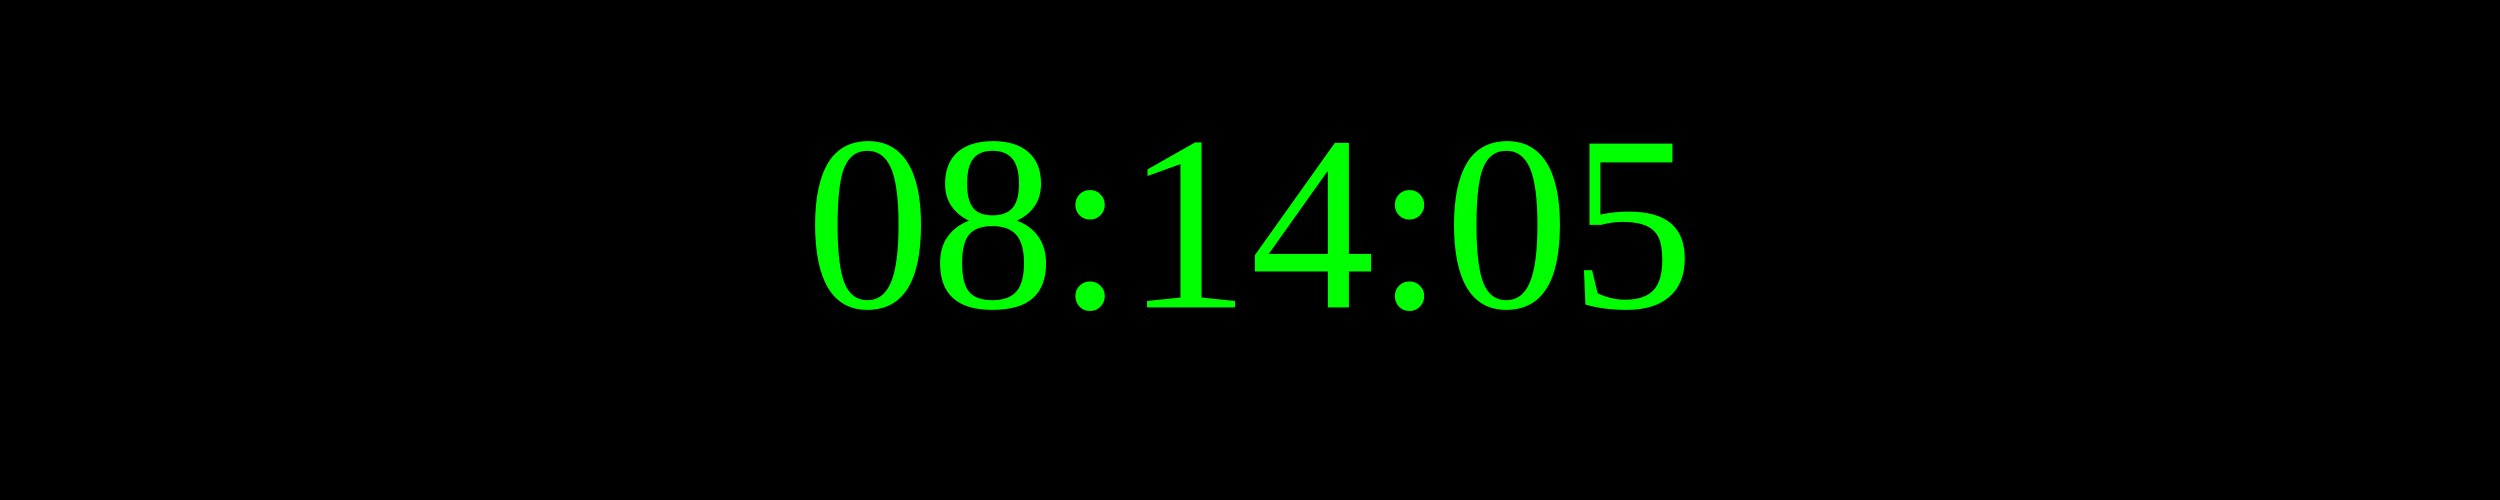
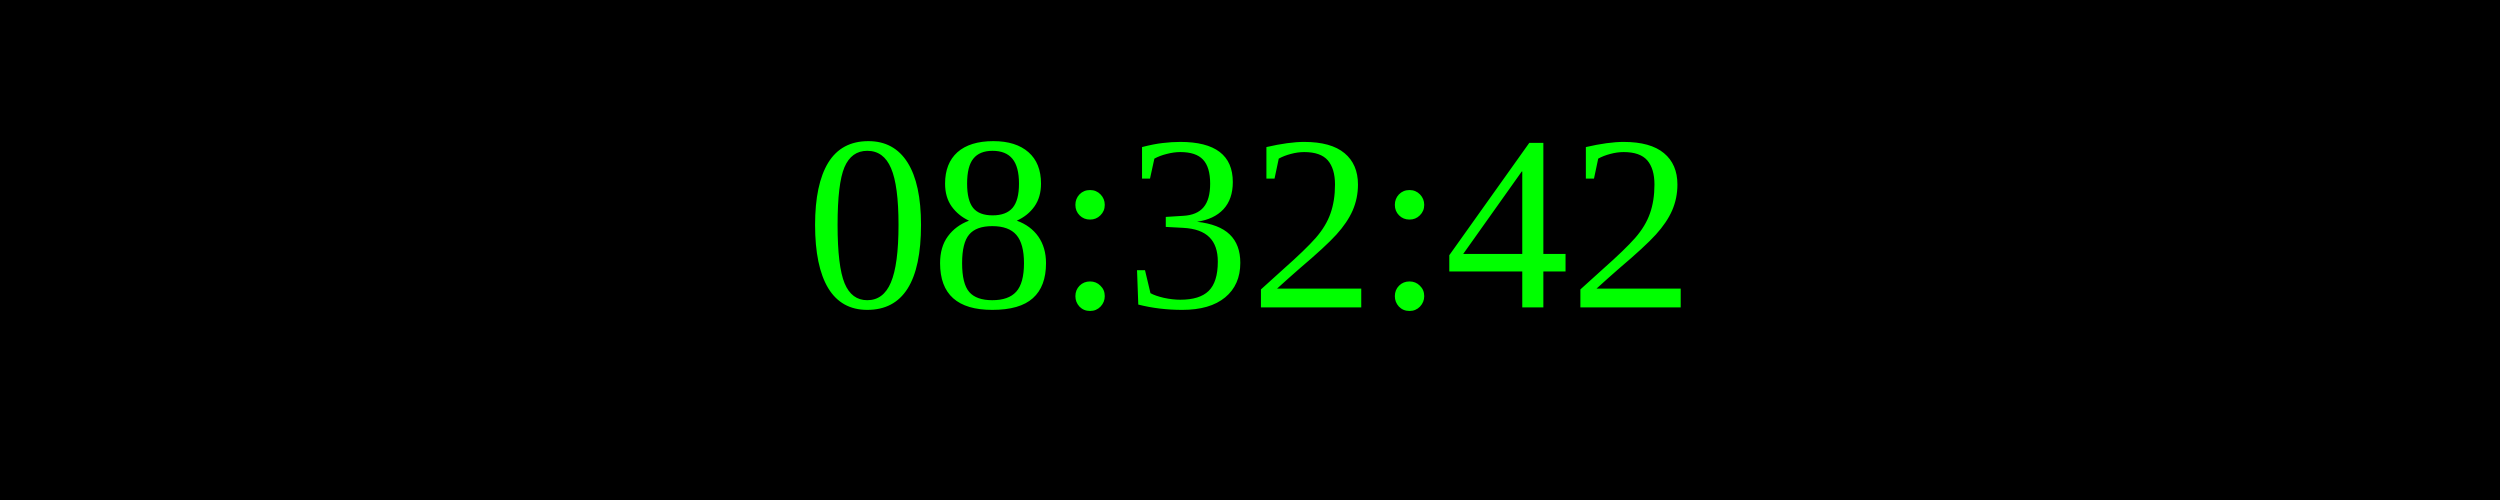
<svg xmlns="http://www.w3.org/2000/svg" width="250" height="50">
  <rect width="100%" height="100%" fill="black" />
  <text x="50%" y="50%" font-size="25" fill="lime" text-anchor="middle" dominant-baseline="middle">
- 08:14:05
+ 08:32:42
</text>
</svg>
